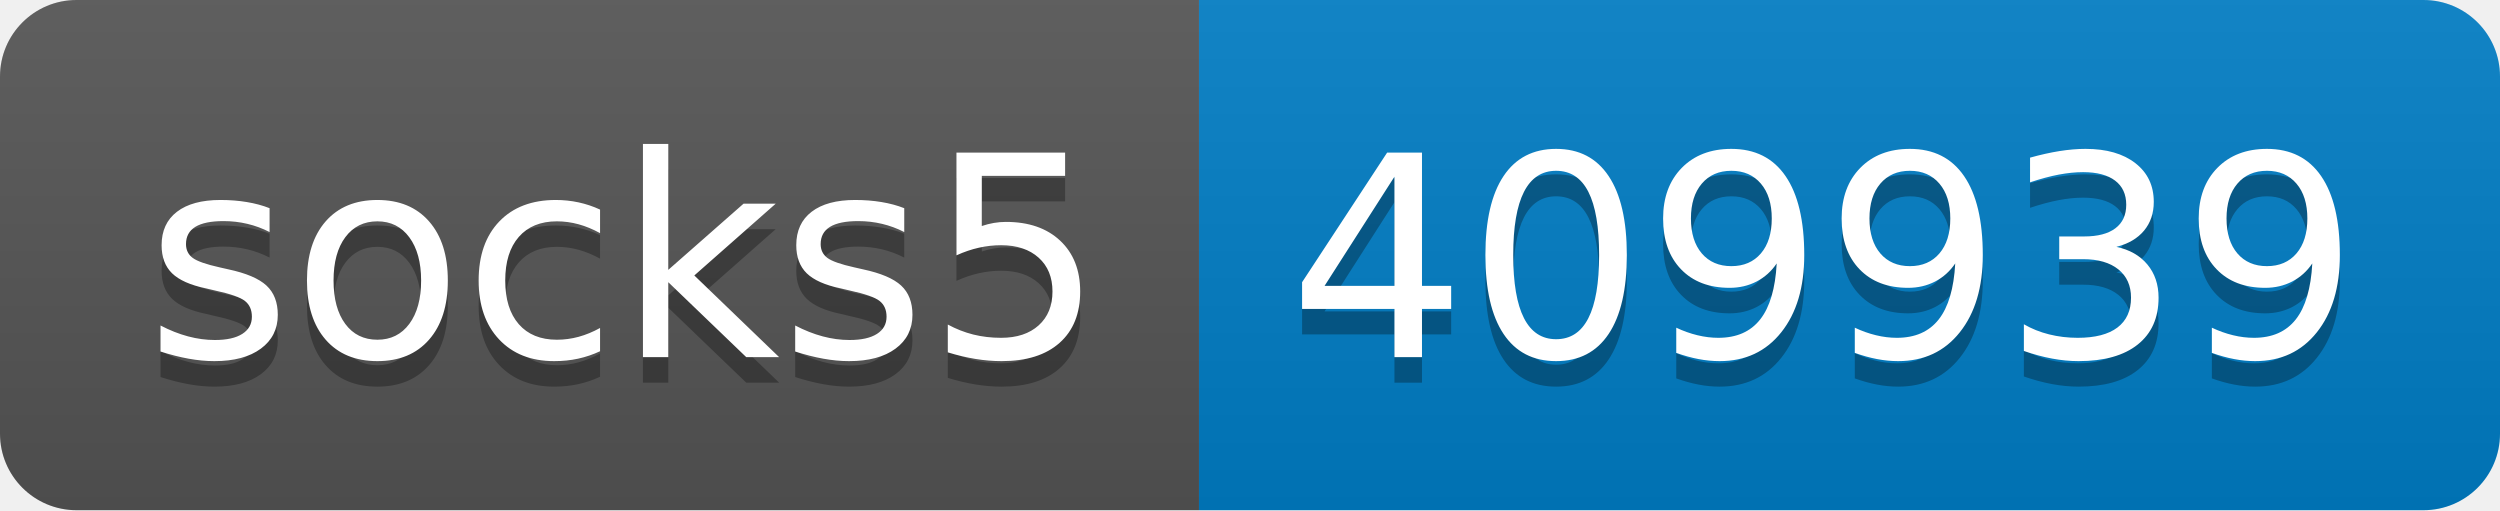
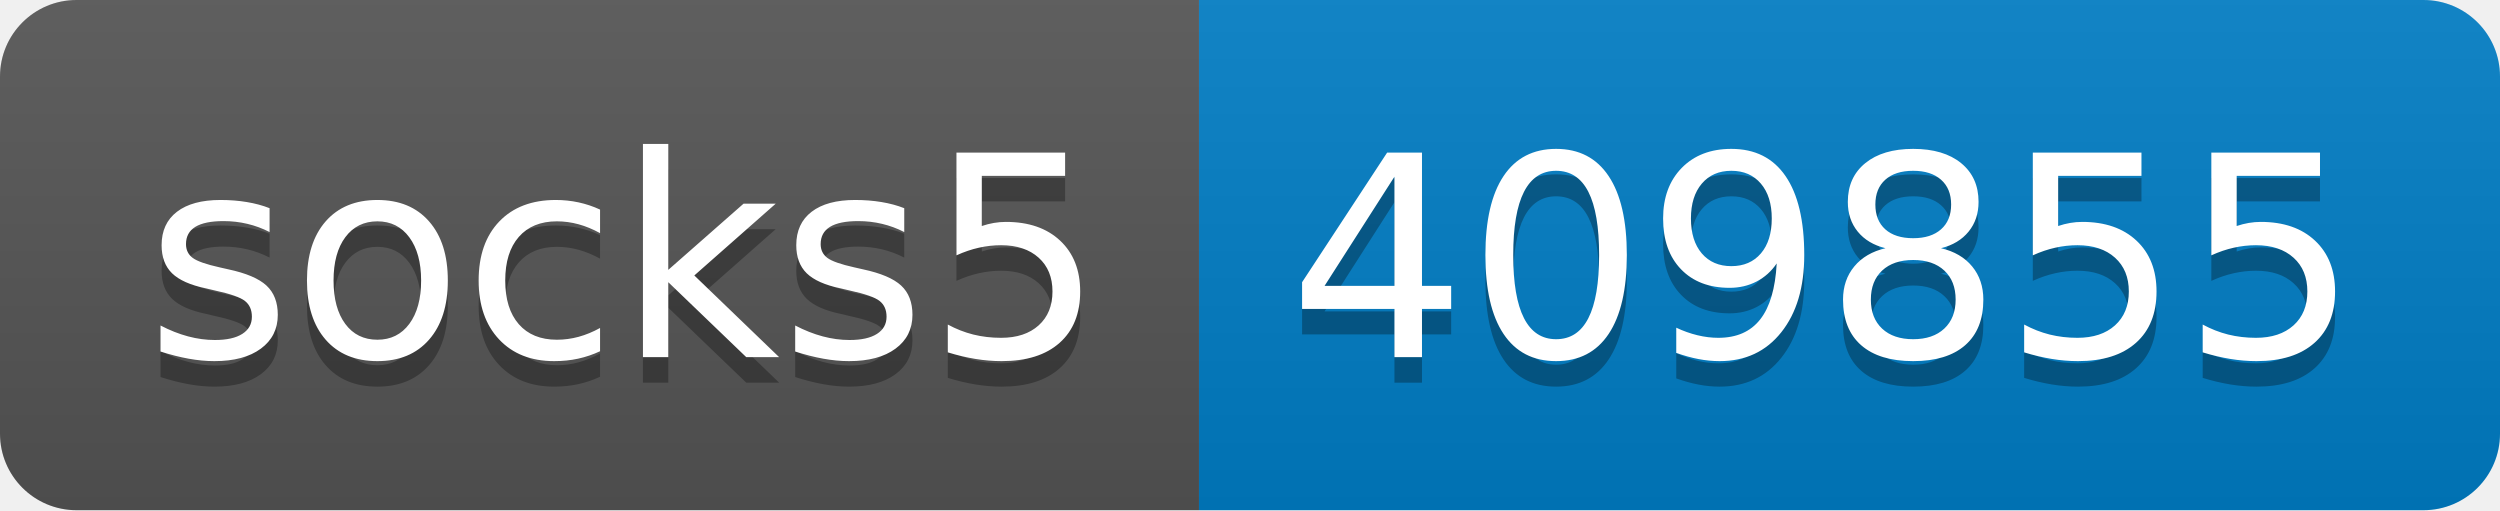
- <svg xmlns="http://www.w3.org/2000/svg" width="98" height="20" role="img" aria-label="socks5: 409939">
+ <svg xmlns="http://www.w3.org/2000/svg" width="98" height="20" role="img" aria-label="socks5: 409855">
  <linearGradient id="s" x2="0" y2="100%">
    <stop offset="0" stop-color="#bbb" stop-opacity=".1" />
    <stop offset="1" stop-opacity=".1" />
  </linearGradient>
  <clipPath id="r">
    <rect width="98" height="20" rx="3" fill="#fff" />
  </clipPath>
  <g clip-path="url(#r)">
    <rect width="47" height="20" fill="#555" />
    <rect x="47" width="51" height="20" fill="#007ec6" />
    <rect width="98" height="20" fill="url(#s)" />
  </g>
  <g fill="#fff" text-anchor="middle" font-family="Verdana,Geneva,DejaVu Sans,sans-serif" text-rendering="geometricPrecision" font-size="110">
    <text aria-hidden="true" x="245" y="150" fill="#010101" fill-opacity=".3" transform="scale(.1)" textLength="370">socks5</text>
    <text x="245" y="140" transform="scale(.1)" fill="#fff" textLength="370">socks5</text>
-     <text aria-hidden="true" x="715" y="150" fill="#010101" fill-opacity=".3" transform="scale(.1)" textLength="410">409939</text>
-     <text x="715" y="140" transform="scale(.1)" fill="#fff" textLength="410">409939</text>
+     <text aria-hidden="true" x="715" y="150" fill="#010101" fill-opacity=".3" transform="scale(.1)" textLength="410">409855</text>
+     <text x="715" y="140" transform="scale(.1)" fill="#fff" textLength="410">409855</text>
  </g>
</svg>
